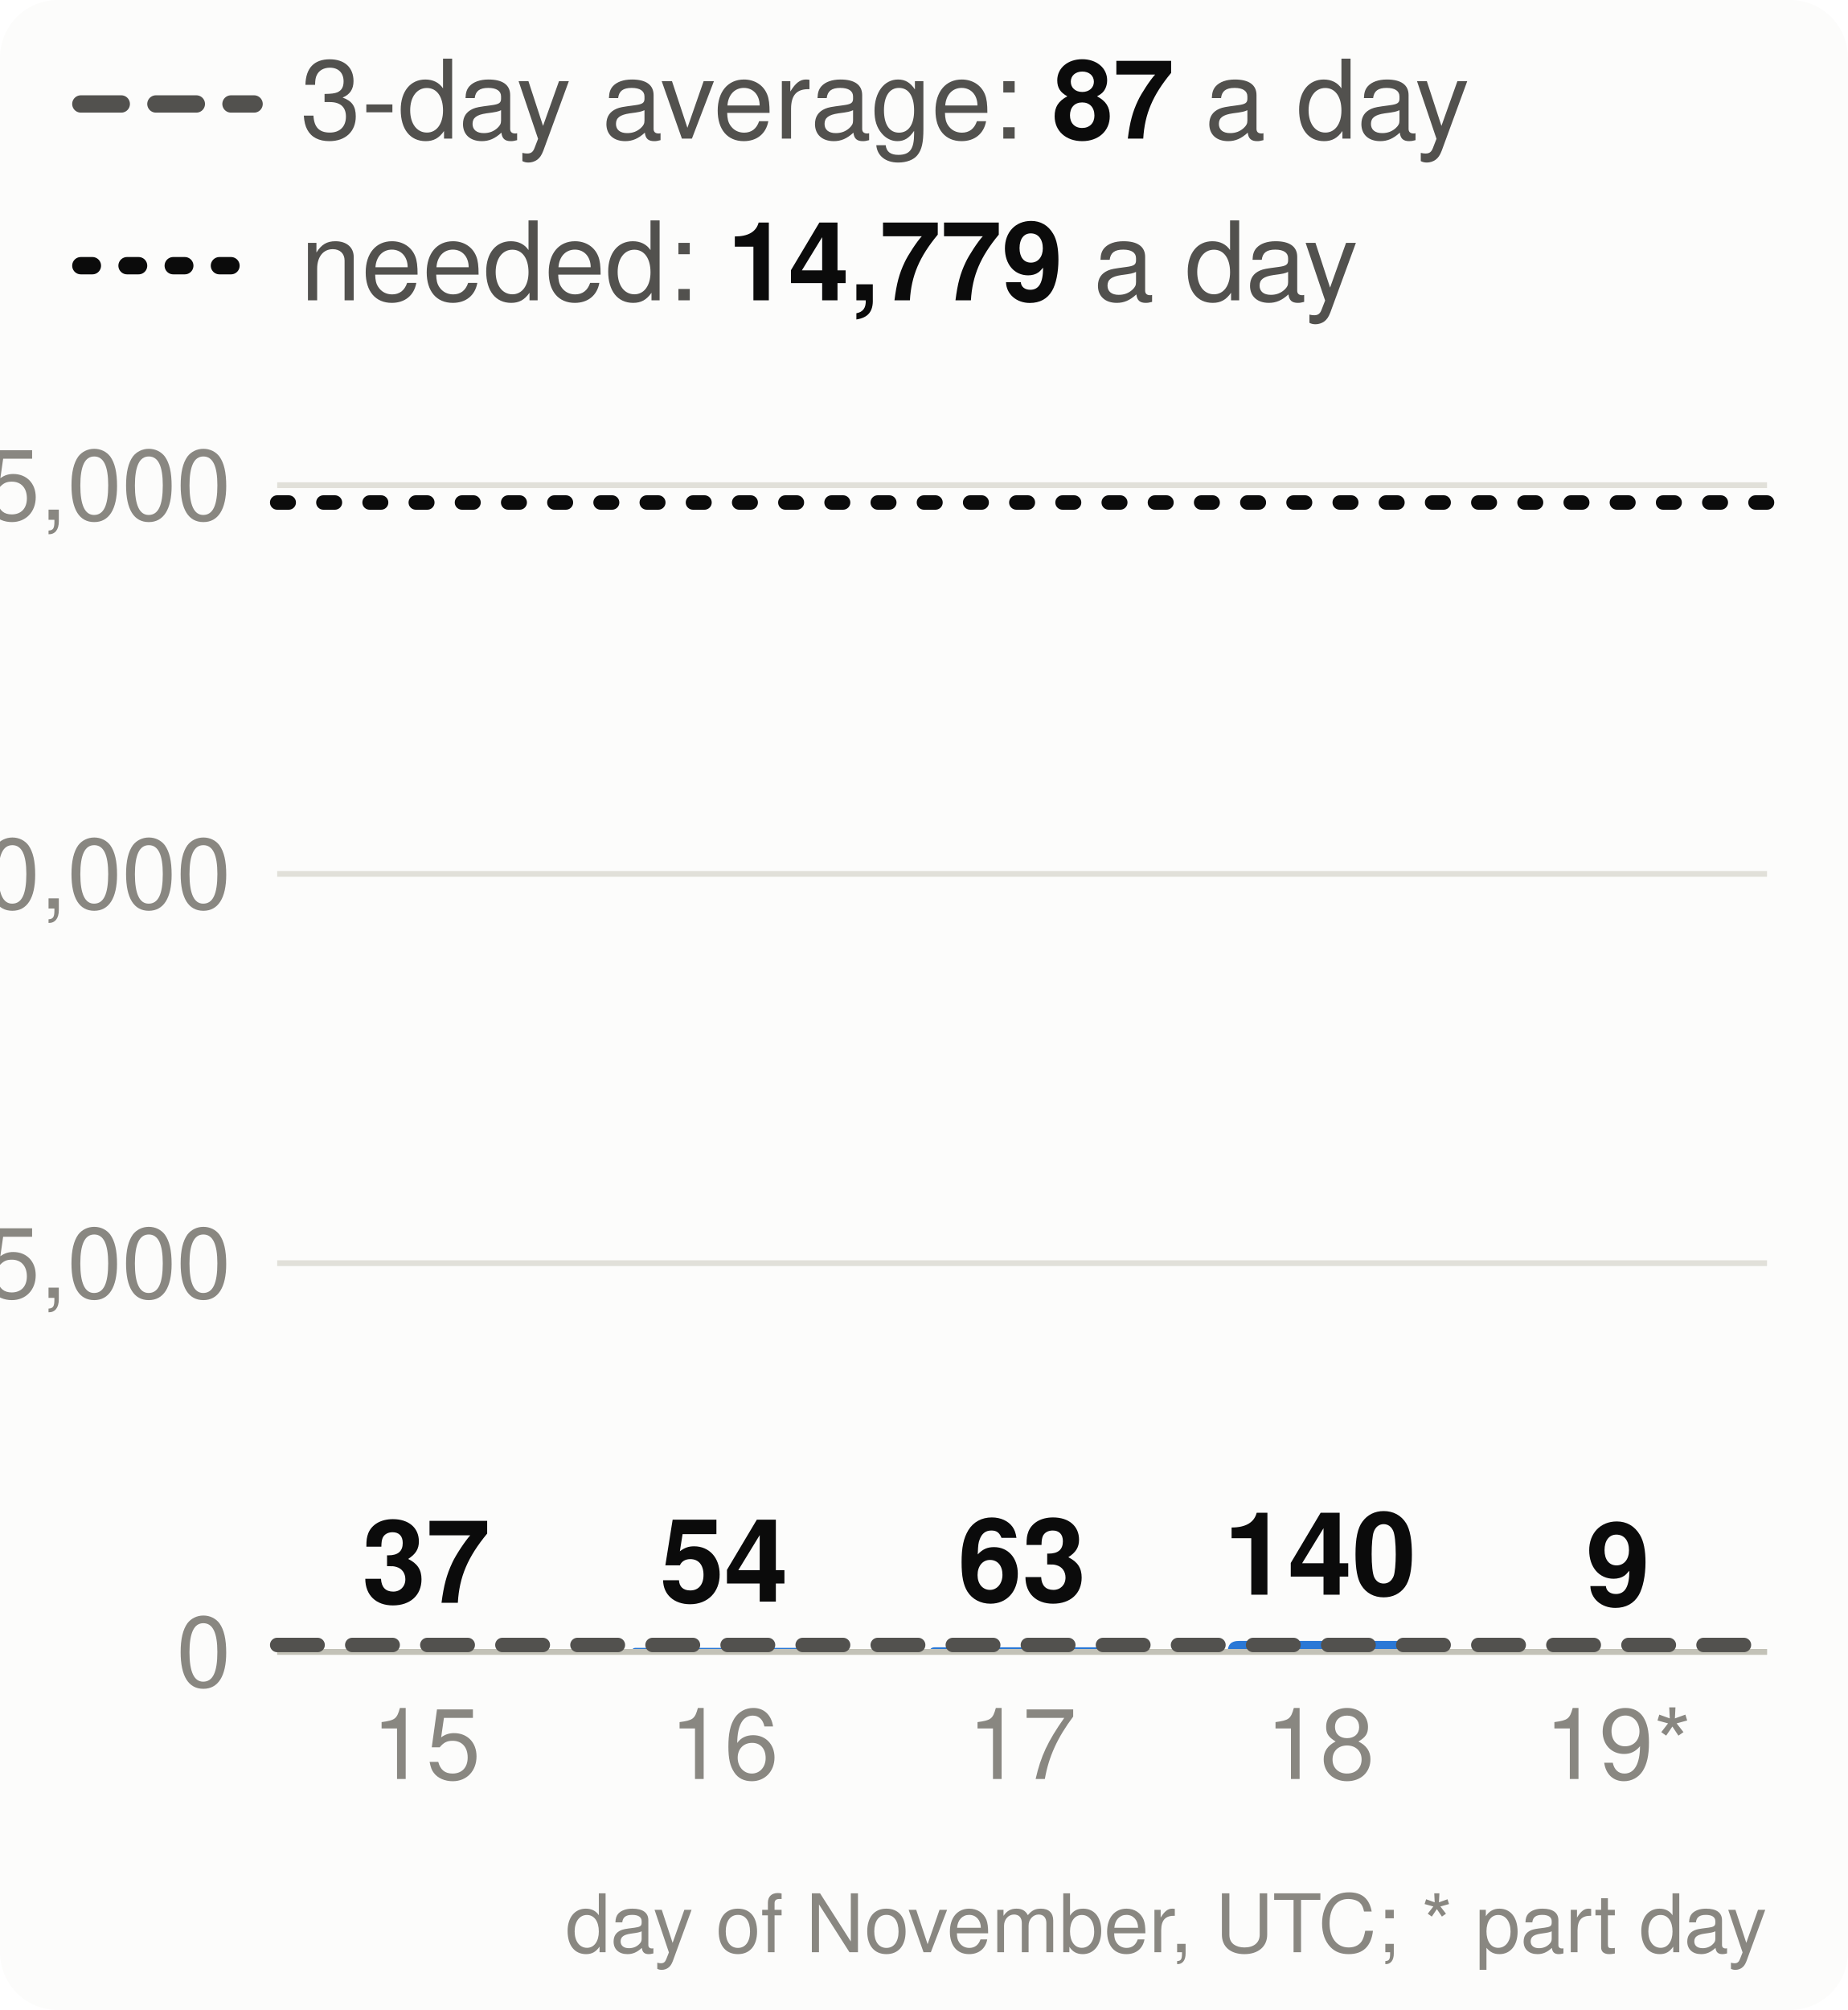
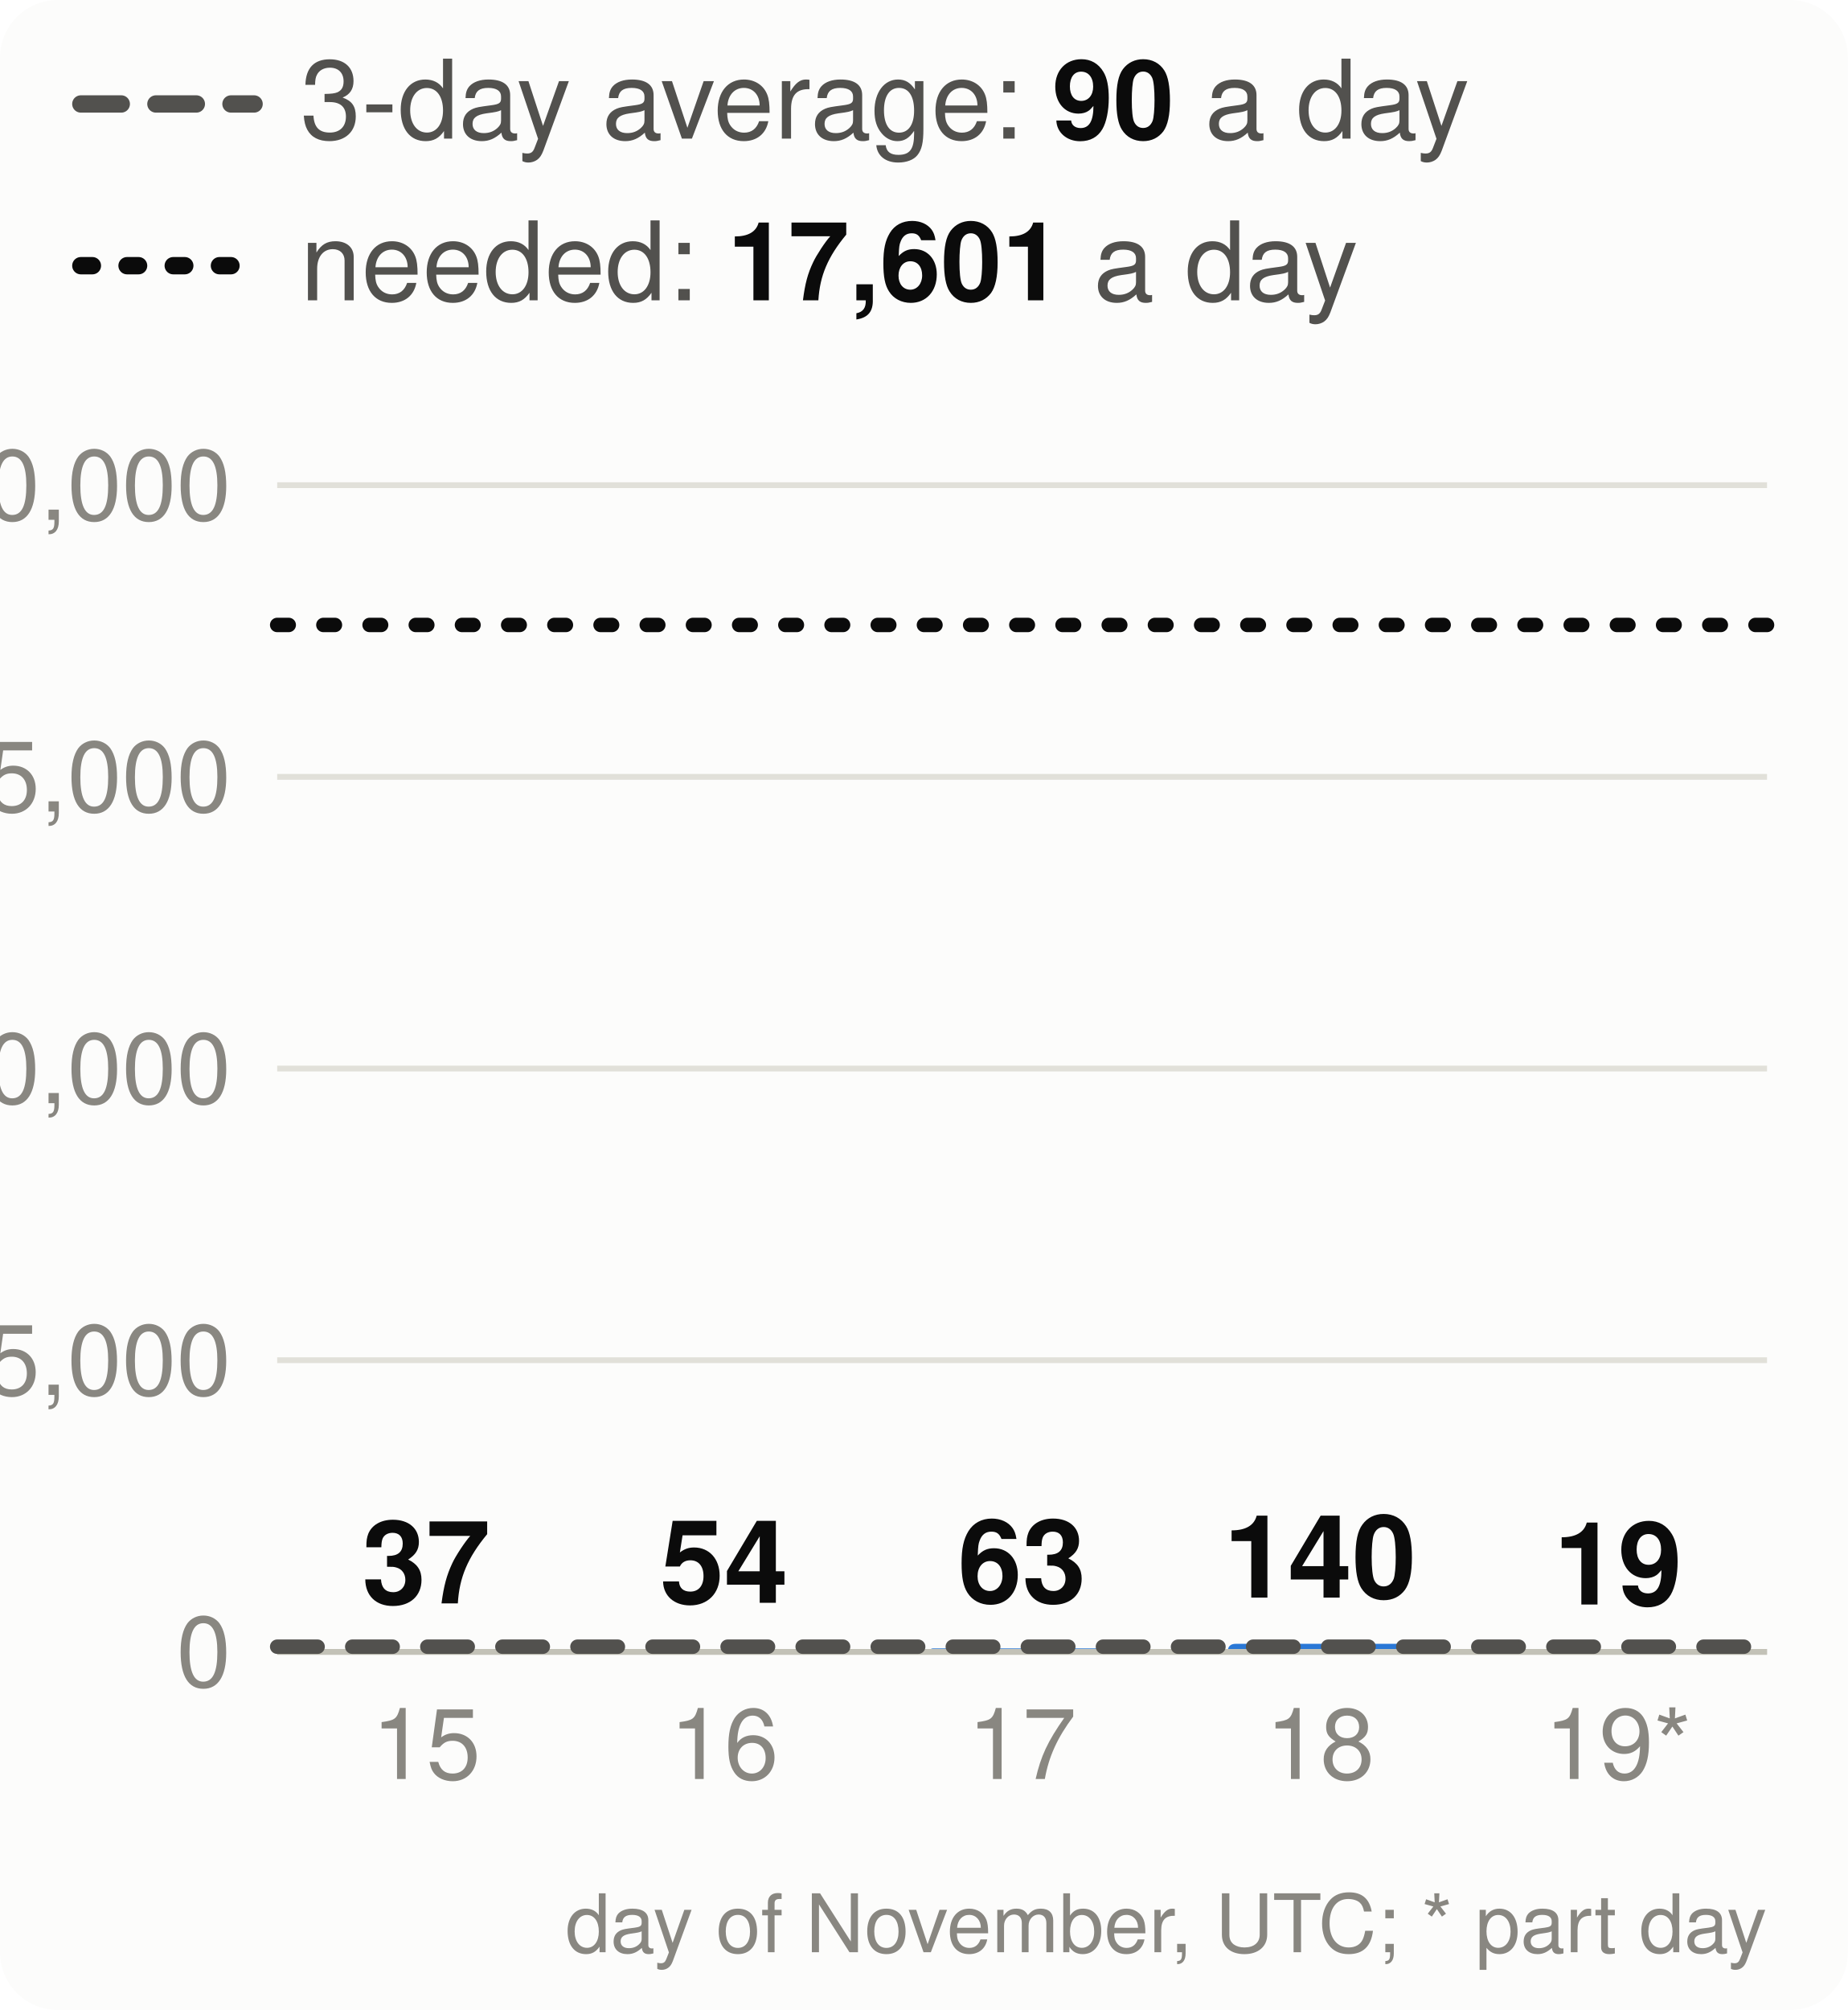
<svg xmlns="http://www.w3.org/2000/svg" viewBox="0 0 320 348" width="320" height="348" font-family="system-ui,-apple-system,Segoe UI,Helvetica,Arial,sans-serif" font-size="18" role="img" aria-label="Velocity: story points merged per day, the 3-day average and the pace needed">
  <style>.h{paint-order:stroke;stroke:#fcfcfb;stroke-width:3px;stroke-linejoin:round}.rg{stroke:#fcfcfb}@media (prefers-color-scheme: dark){.bg{fill:#1a1a19}.t1{fill:#f0efec}.t2{fill:#c3c2b7}.gr{stroke:#2c2c2a}.ax{stroke:#383835}.ld{stroke:#383835}.br{stroke:#c3c2b7}.m{stroke:#3987e5}.dp{stroke:#d95926}.v{stroke:#199e70}.i2{stroke:#c3c2b7}.i1{stroke:#f0efec}.f1{fill:#3987e5}.f2{fill:#d95926}.f3{fill:#199e70}.f4{fill:#c98500}.ev{fill:#c3c2b7}.inv{fill:#1a1a19}.done{fill:#cde2fb}.todo{fill:#52514e}.tile{fill:#262624}.h,.rg{stroke:#1a1a19}}</style>
  <rect width="320" height="348" rx="10" class="bg" fill="#fcfcfb" />
  <line x1="14" x2="44" y1="18" y2="18" class="i2" stroke="#52514e" stroke-width="3" stroke-dasharray="7 6" stroke-linecap="round" />
-   <text x="52" y="24" class="t2" fill="#52514e" font-size="19">3-day average: <tspan class="t1" fill="#0b0b0b" font-weight="700">87</tspan> a day</text>
+   <text x="52" y="24" class="t2" fill="#52514e" font-size="19">3-day average: <tspan class="t1" fill="#0b0b0b" font-weight="700">90</tspan> a day</text>
  <line x1="14" x2="44" y1="46" y2="46" class="i1" stroke="#0b0b0b" stroke-width="3" stroke-dasharray="2 6" stroke-linecap="round" />
-   <text x="52" y="52" class="t2" fill="#52514e" font-size="19">needed: <tspan class="t1" fill="#0b0b0b" font-weight="700">14,779</tspan> a day</text>
+   <text x="52" y="52" class="t2" fill="#52514e" font-size="19">needed: <tspan class="t1" fill="#0b0b0b" font-weight="700">17,601</tspan> a day</text>
  <line x1="48" x2="306" y1="286.0" y2="286.0" class="gr" stroke="#e1e0d9" />
  <text x="40" y="292.0" text-anchor="end" class="t3" fill="#898781" font-size="17">0</text>
-   <line x1="48" x2="306" y1="218.7" y2="218.7" class="gr" stroke="#e1e0d9" />
-   <text x="40" y="224.7" text-anchor="end" class="t3" fill="#898781" font-size="17">5,000</text>
-   <line x1="48" x2="306" y1="151.3" y2="151.3" class="gr" stroke="#e1e0d9" />
-   <text x="40" y="157.3" text-anchor="end" class="t3" fill="#898781" font-size="17">10,000</text>
+   <line x1="48" x2="306" y1="235.5" y2="235.5" class="gr" stroke="#e1e0d9" />
+   <text x="40" y="241.5" text-anchor="end" class="t3" fill="#898781" font-size="17">5,000</text>
+   <line x1="48" x2="306" y1="185.0" y2="185.0" class="gr" stroke="#e1e0d9" />
+   <text x="40" y="191.0" text-anchor="end" class="t3" fill="#898781" font-size="17">10,000</text>
+   <line x1="48" x2="306" y1="134.5" y2="134.5" class="gr" stroke="#e1e0d9" />
+   <text x="40" y="140.5" text-anchor="end" class="t3" fill="#898781" font-size="17">15,000</text>
  <line x1="48" x2="306" y1="84.0" y2="84.0" class="gr" stroke="#e1e0d9" />
-   <text x="40" y="90.0" text-anchor="end" class="t3" fill="#898781" font-size="17">15,000</text>
-   <path d="M57.8,286.0V286.0Q57.8,285.5 58.3,285.5H89.3Q89.8,285.5 89.8,286.0V286.0Z" class="f1" fill="#2a78d6" />
-   <text x="73.8" y="277.5" text-anchor="middle" class="t1 h" fill="#0b0b0b" font-size="20" font-weight="700">37</text>
+   <text x="40" y="90.0" text-anchor="end" class="t3" fill="#898781" font-size="17">20,000</text>
+   <path d="M57.8,286.0V286.0Q57.8,285.6 58.2,285.6H89.4Q89.8,285.6 89.8,286.0V286.0Z" class="f1" fill="#2a78d6" />
+   <text x="73.8" y="277.6" text-anchor="middle" class="t1 h" fill="#0b0b0b" font-size="20" font-weight="700">37</text>
  <text x="73.8" y="308" text-anchor="middle" class="t3" fill="#898781" font-size="17">15</text>
-   <path d="M109.4,286.0V286.0Q109.4,285.3 110.1,285.3H140.7Q141.4,285.3 141.4,286.0V286.0Z" class="f1" fill="#2a78d6" />
-   <text x="125.4" y="277.3" text-anchor="middle" class="t1 h" fill="#0b0b0b" font-size="20" font-weight="700">54</text>
+   <path d="M109.4,286.0V286.0Q109.4,285.5 109.9,285.5H140.9Q141.4,285.5 141.4,286.0V286.0Z" class="f1" fill="#2a78d6" />
+   <text x="125.4" y="277.5" text-anchor="middle" class="t1 h" fill="#0b0b0b" font-size="20" font-weight="700">54</text>
  <text x="125.4" y="308" text-anchor="middle" class="t3" fill="#898781" font-size="17">16</text>
-   <path d="M161.0,286.0V286.0Q161.0,285.2 161.9,285.2H192.1Q193.0,285.2 193.0,286.0V286.0Z" class="f1" fill="#2a78d6" />
-   <text x="177.0" y="277.2" text-anchor="middle" class="t1 h" fill="#0b0b0b" font-size="20" font-weight="700">63</text>
+   <path d="M161.0,286.0V286.0Q161.0,285.4 161.6,285.4H192.4Q193.0,285.4 193.0,286.0V286.0Z" class="f1" fill="#2a78d6" />
+   <text x="177.0" y="277.4" text-anchor="middle" class="t1 h" fill="#0b0b0b" font-size="20" font-weight="700">63</text>
  <text x="177.0" y="308" text-anchor="middle" class="t3" fill="#898781" font-size="17">17</text>
-   <path d="M212.6,286.0V286.0Q212.6,284.1 214.5,284.1H242.7Q244.6,284.1 244.6,286.0V286.0Z" class="f1" fill="#2a78d6" />
-   <text x="228.6" y="276.1" text-anchor="middle" class="t1 h" fill="#0b0b0b" font-size="20" font-weight="700">140</text>
+   <path d="M212.6,286.0V286.0Q212.6,284.6 214.0,284.6H243.2Q244.6,284.6 244.6,286.0V286.0Z" class="f1" fill="#2a78d6" />
+   <text x="228.6" y="276.6" text-anchor="middle" class="t1 h" fill="#0b0b0b" font-size="20" font-weight="700">140</text>
  <text x="228.6" y="308" text-anchor="middle" class="t3" fill="#898781" font-size="17">18</text>
-   <path d="M264.2,286.0V286.0Q264.2,285.9 264.3,285.9H296.1Q296.2,285.9 296.2,286.0V286.0Z" class="f1" fill="#2a78d6" />
-   <text x="280.2" y="277.9" text-anchor="middle" class="t1 h" fill="#0b0b0b" font-size="20" font-weight="700">9</text>
+   <path d="M264.2,286.0V286.0Q264.2,285.8 264.4,285.8H296.0Q296.2,285.8 296.2,286.0V286.0Z" class="f1" fill="#2a78d6" />
+   <text x="280.2" y="277.8" text-anchor="middle" class="t1 h" fill="#0b0b0b" font-size="20" font-weight="700">19</text>
  <text x="280.2" y="308" text-anchor="middle" class="t3" fill="#898781" font-size="17">19*</text>
  <line x1="48" x2="306" y1="286.0" y2="286.0" class="ax" stroke="#c3c2b7" />
-   <line x1="48" x2="306" y1="284.8" y2="284.8" class="i2" stroke="#52514e" stroke-width="2.5" stroke-dasharray="7 6" stroke-linecap="round" />
-   <line x1="48" x2="306" y1="87.0" y2="87.0" class="i1" stroke="#0b0b0b" stroke-width="2.5" stroke-dasharray="2 6" stroke-linecap="round" />
+   <line x1="48" x2="306" y1="285.1" y2="285.1" class="i2" stroke="#52514e" stroke-width="2.5" stroke-dasharray="7 6" stroke-linecap="round" />
+   <line x1="48" x2="306" y1="108.2" y2="108.2" class="i1" stroke="#0b0b0b" stroke-width="2.5" stroke-dasharray="2 6" stroke-linecap="round" />
  <text x="306" y="338" text-anchor="end" class="t3" fill="#898781" font-size="14">day of November, UTC; * part day</text>
</svg>
